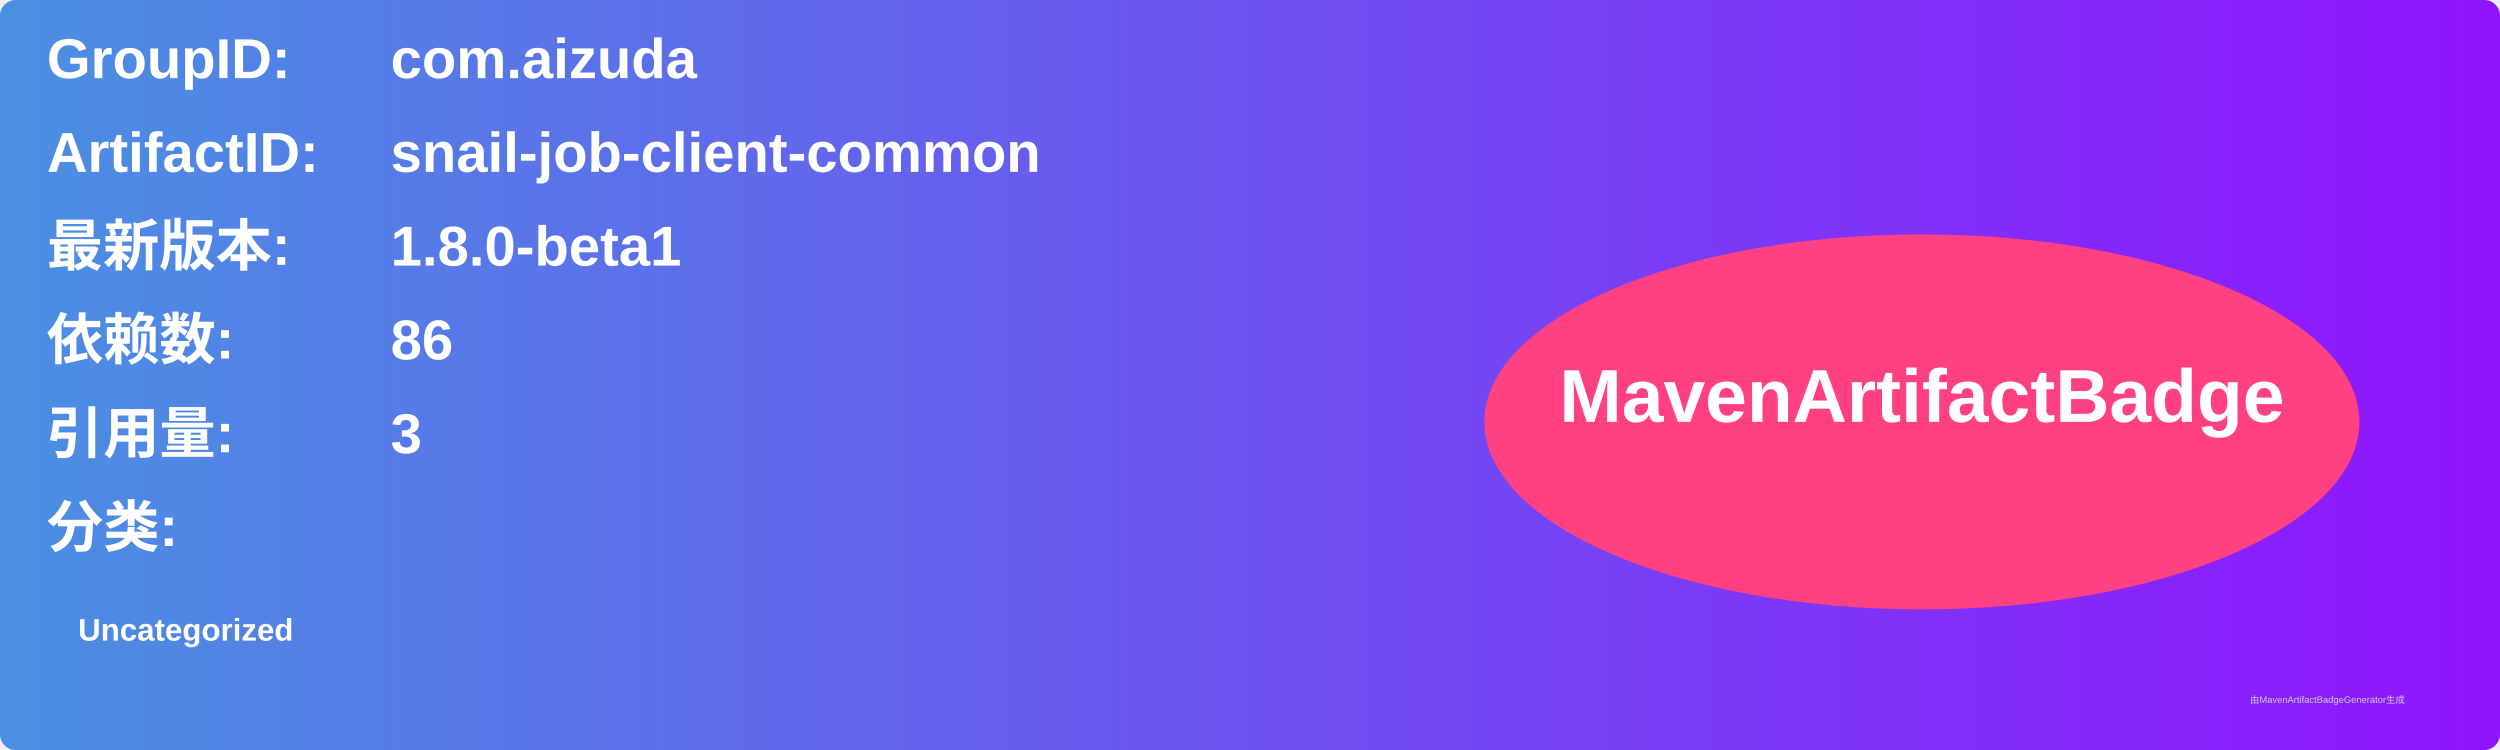
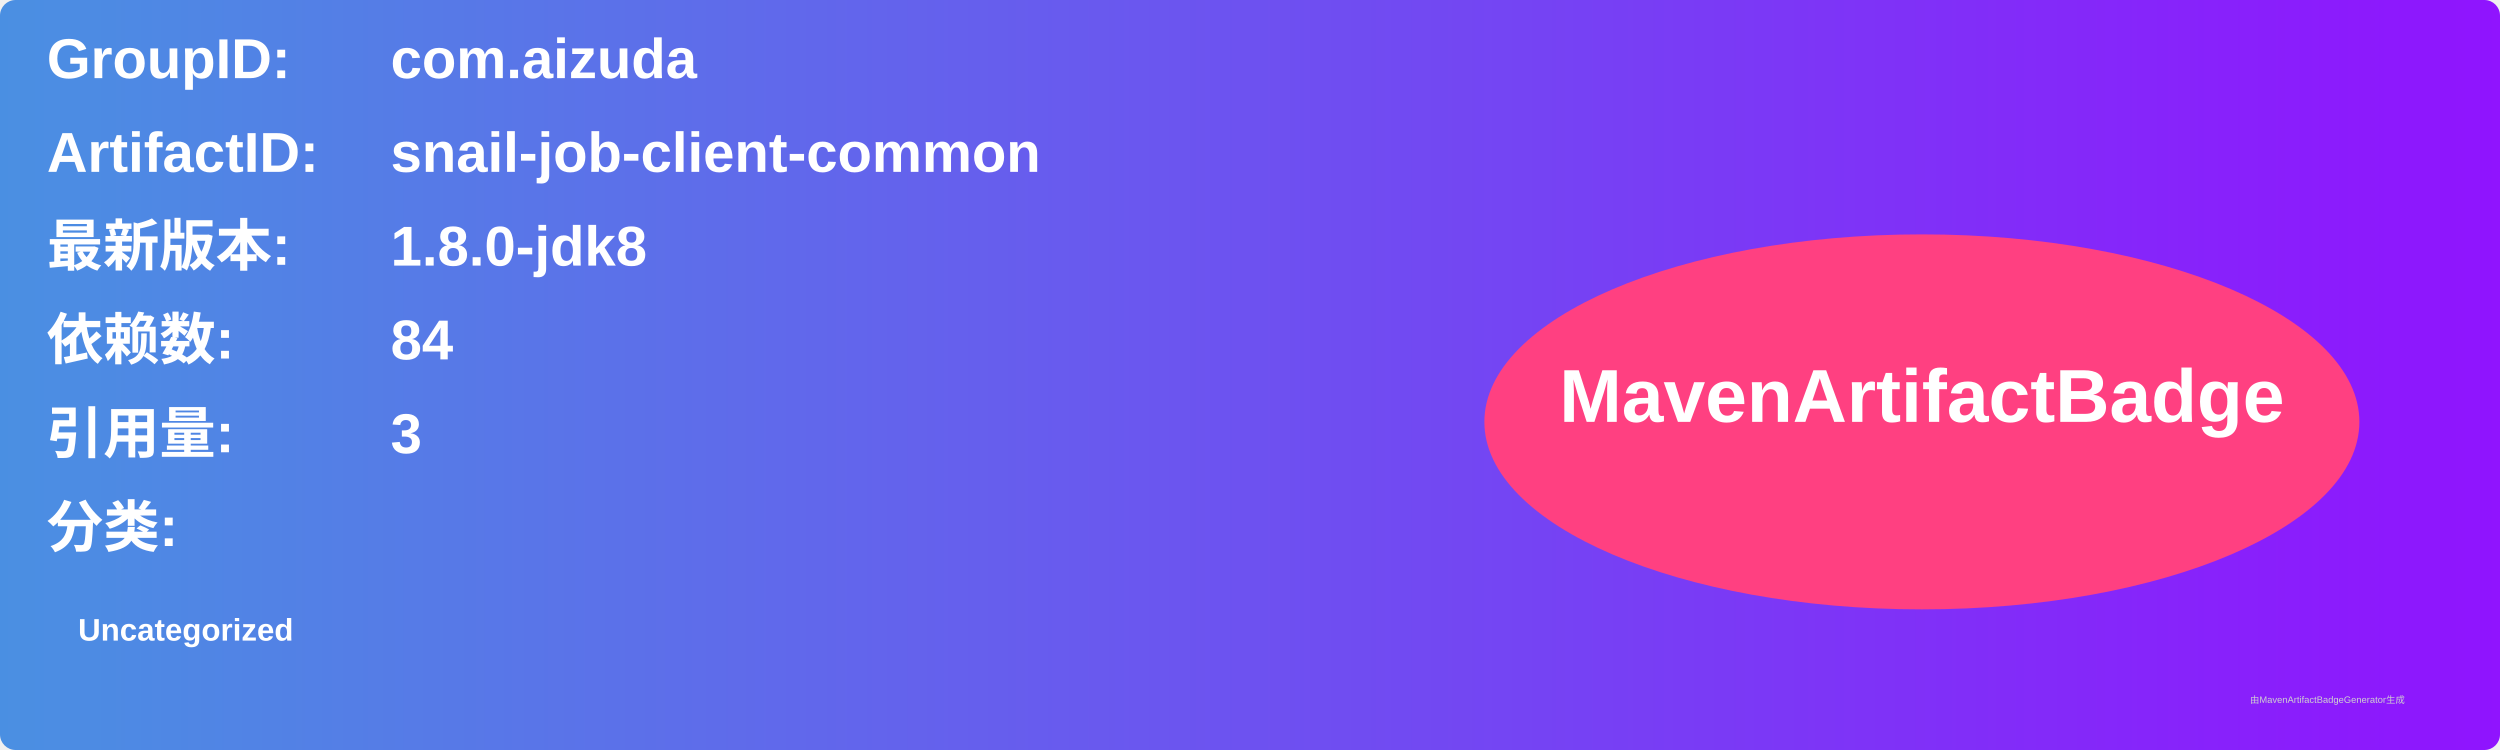
<svg xmlns="http://www.w3.org/2000/svg" width="800" height="240" viewBox="0 0 800 240">
  <linearGradient id="grad" x1="0%" y1="0%" x2="100%" y2="0%">
    <stop offset="0%" stop-color="#4a90e2" />
    <stop offset="100%" stop-color="#9013fe" />
  </linearGradient>
  <rect width="100%" height="100%" rx="5" ry="5" fill="url(#grad)" />
  <g transform="translate(15, 15)">
    <text x="0" y="10" font-family="Arial" font-size="18" fill="white" font-weight="bold" width="260">GroupID:</text>
    <text x="110" y="10" font-family="Arial" font-size="18" fill="white" font-weight="bold" width="460">com.aizuda</text>
    <text x="0" y="40" font-family="Arial" font-size="18" fill="white" font-weight="bold" width="260">ArtifactID:</text>
    <text x="110" y="40" font-family="Arial" font-size="18" fill="white" font-weight="bold" width="460">snail-job-client-common</text>
    <text x="0" y="70" font-family="Arial" font-size="18" fill="white" font-weight="bold">最新版本:</text>
    <text x="110" y="70" font-family="Arial" font-size="18" fill="white" font-weight="bold">
-       <tspan font-weight="bold">1.8.0-beta1</tspan>
+       <tspan font-weight="bold">1.8.0-jdk8</tspan>
    </text>
    <text x="0" y="100" font-family="Arial" font-size="18" fill="white" font-weight="bold">依赖数: </text>
    <text x="110" y="100" font-family="Arial" font-size="18" fill="white">
-       <tspan font-weight="bold">86</tspan>
+       <tspan font-weight="bold">84</tspan>
    </text>
    <text x="0" y="130" font-family="Arial" font-size="18" fill="white" font-weight="bold">引用量: </text>
    <text x="110" y="130" font-family="Arial" font-size="18" fill="white">
      <tspan font-weight="bold">3</tspan>
    </text>
    <text x="0" y="160" font-family="Arial" font-size="18" fill="white" font-weight="bold">分类:</text>
    <text x="10" y="190" font-family="Arial" font-size="10" fill="white">
      <tspan font-weight="bold">Uncategorized</tspan>
    </text>
    <ellipse cx="600" cy="120" rx="140" ry="60" fill="#ff4081" />
    <text x="600" y="120" text-anchor="middle" font-family="Arial" font-size="24" fill="white" font-weight="bold">MavenArtifactBadge</text>
  </g>
  <text x="720" y="225" font-family="Arial" font-size="3" fill="#d0d0d0">由MavenArtifactBadgeGenerator生成</text>
</svg>
